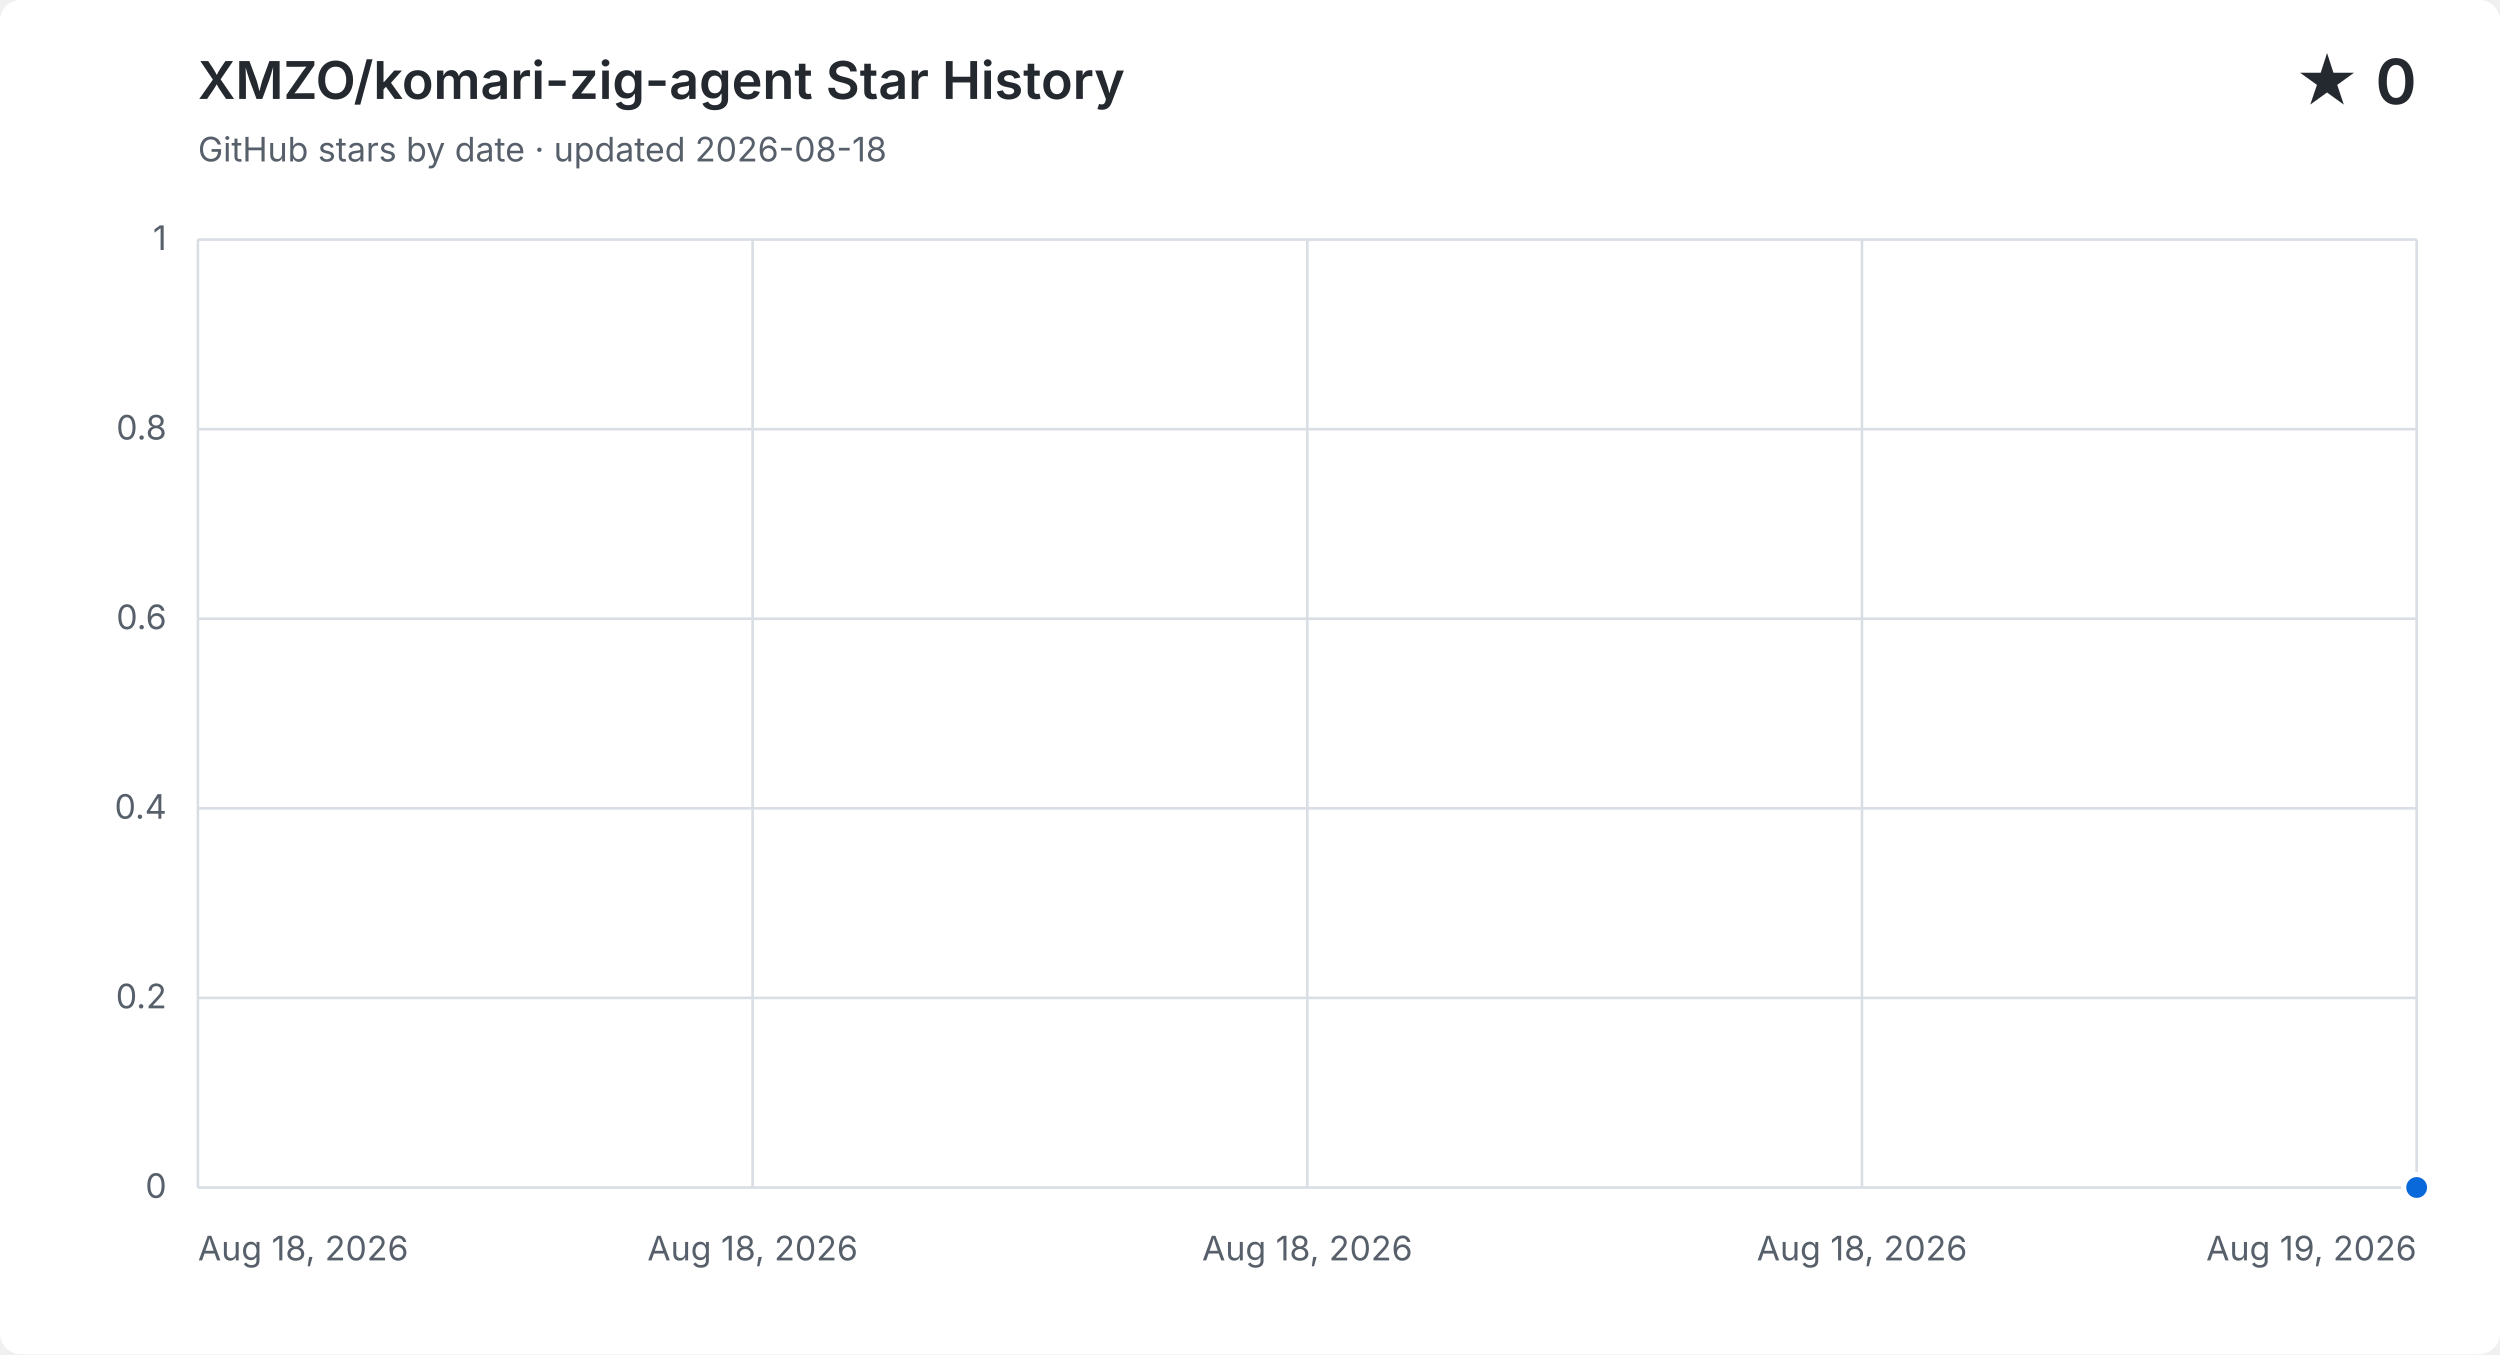
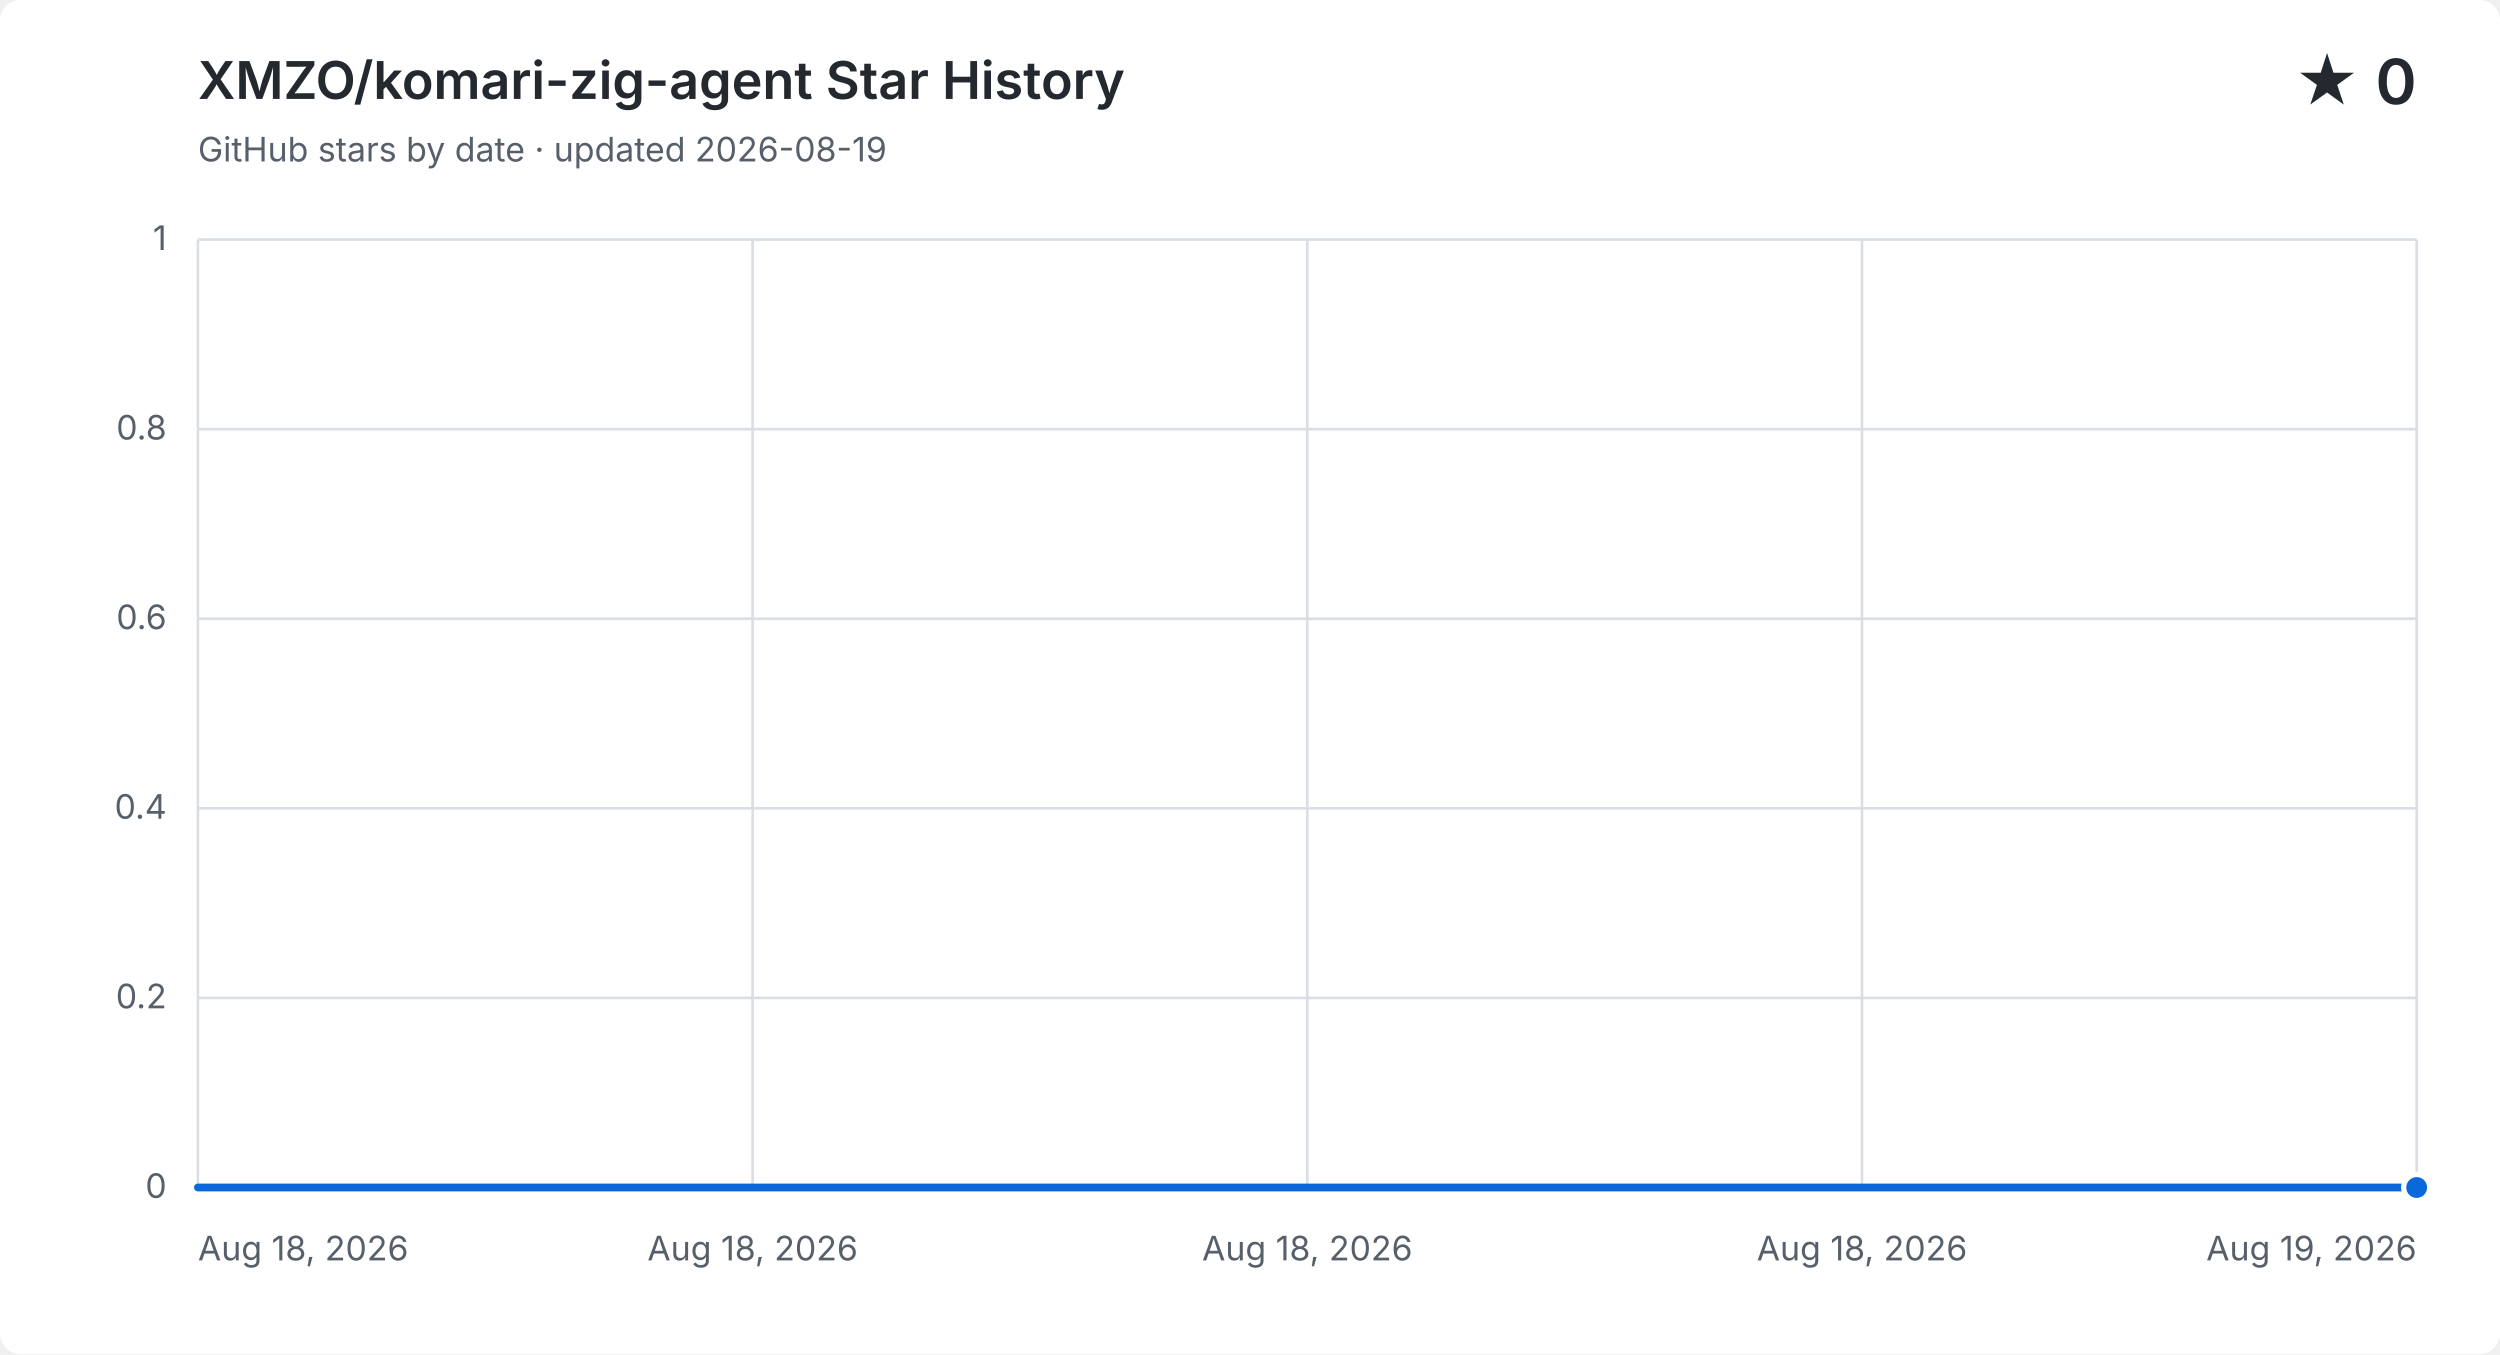
<svg xmlns="http://www.w3.org/2000/svg" width="960" height="520" viewBox="0 0 960 520" role="img" aria-labelledby="title description">
  <style>
    .background { fill: #ffffff; } .grid { fill: none; stroke: #d8dee4; stroke-width: 1; }
    .label, .subtitle { fill: #57606a; font: 13px -apple-system, BlinkMacSystemFont, "Segoe UI", sans-serif; }
    .heading, .value { fill: #24292f; font-family: -apple-system, BlinkMacSystemFont, "Segoe UI", sans-serif; }
    .heading { font-size: 20px; font-weight: 600; } .value { font-size: 24px; font-weight: 600; }
    .area { fill: #0969da; opacity: .12; } .line { fill: none; stroke: #0969da; stroke-linecap: round; stroke-linejoin: round; stroke-width: 3; }
    .point { fill: #0969da; stroke: #ffffff; stroke-width: 2; }
    @media (prefers-color-scheme: dark) {
      .background { fill: #0d1117; } .grid { stroke: #30363d; } .label, .subtitle { fill: #8b949e; }
      .heading, .value { fill: #f0f6fc; } .area { fill: #58a6ff; } .line { stroke: #58a6ff; } .point { fill: #58a6ff; stroke: #0d1117; }
    }
  </style>
  <rect class="background" width="960" height="520" rx="8" />
  <text class="heading" x="76" y="38">XMZO/komari-zig-agent Star History</text>
-   <text class="subtitle" x="76" y="62">GitHub stars by date · updated 2026-08-18</text>
+   <text class="subtitle" x="76" y="62">GitHub stars by date · updated 2026-08-19</text>
  <text class="value" x="928" y="40" text-anchor="end">★ 0</text>
  <path class="grid" d="M 76 456.0 H 928" />
  <text class="label" x="64" y="460.0" text-anchor="end">0</text>
  <path class="grid" d="M 76 383.2 H 928" />
  <text class="label" x="64" y="387.2" text-anchor="end">0.2</text>
  <path class="grid" d="M 76 310.4 H 928" />
  <text class="label" x="64" y="314.4" text-anchor="end">0.4</text>
  <path class="grid" d="M 76 237.6 H 928" />
  <text class="label" x="64" y="241.6" text-anchor="end">0.6</text>
  <path class="grid" d="M 76 164.8 H 928" />
  <text class="label" x="64" y="168.8" text-anchor="end">0.8</text>
  <path class="grid" d="M 76 92.0 H 928" />
  <text class="label" x="64" y="96.0" text-anchor="end">1</text>
  <path class="grid" d="M 76.0 92 V 456" />
  <text class="label" x="76.0" y="484" text-anchor="start">Aug 18, 2026</text>
  <path class="grid" d="M 289.0 92 V 456" />
  <text class="label" x="289.0" y="484" text-anchor="middle">Aug 18, 2026</text>
  <path class="grid" d="M 502.0 92 V 456" />
  <text class="label" x="502.0" y="484" text-anchor="middle">Aug 18, 2026</text>
  <path class="grid" d="M 715.0 92 V 456" />
  <text class="label" x="715.0" y="484" text-anchor="middle">Aug 18, 2026</text>
  <path class="grid" d="M 928.0 92 V 456" />
  <text class="label" x="928.0" y="484" text-anchor="end">Aug 19, 2026</text>
-   <path class="area" d="M 928.0 456.0 V 456 H 928.0 Z" />
-   <path class="line" d="M 928.0 456.0" />
+   <path class="area" d="M 76.0 456.0 H 928.0 V 456.0 V 456 H 76.0 Z" />
+   <path class="line" d="M 76.0 456.0 H 928.0 V 456.0" />
  <circle class="point" cx="928.0" cy="456.0" r="5" />
</svg>
